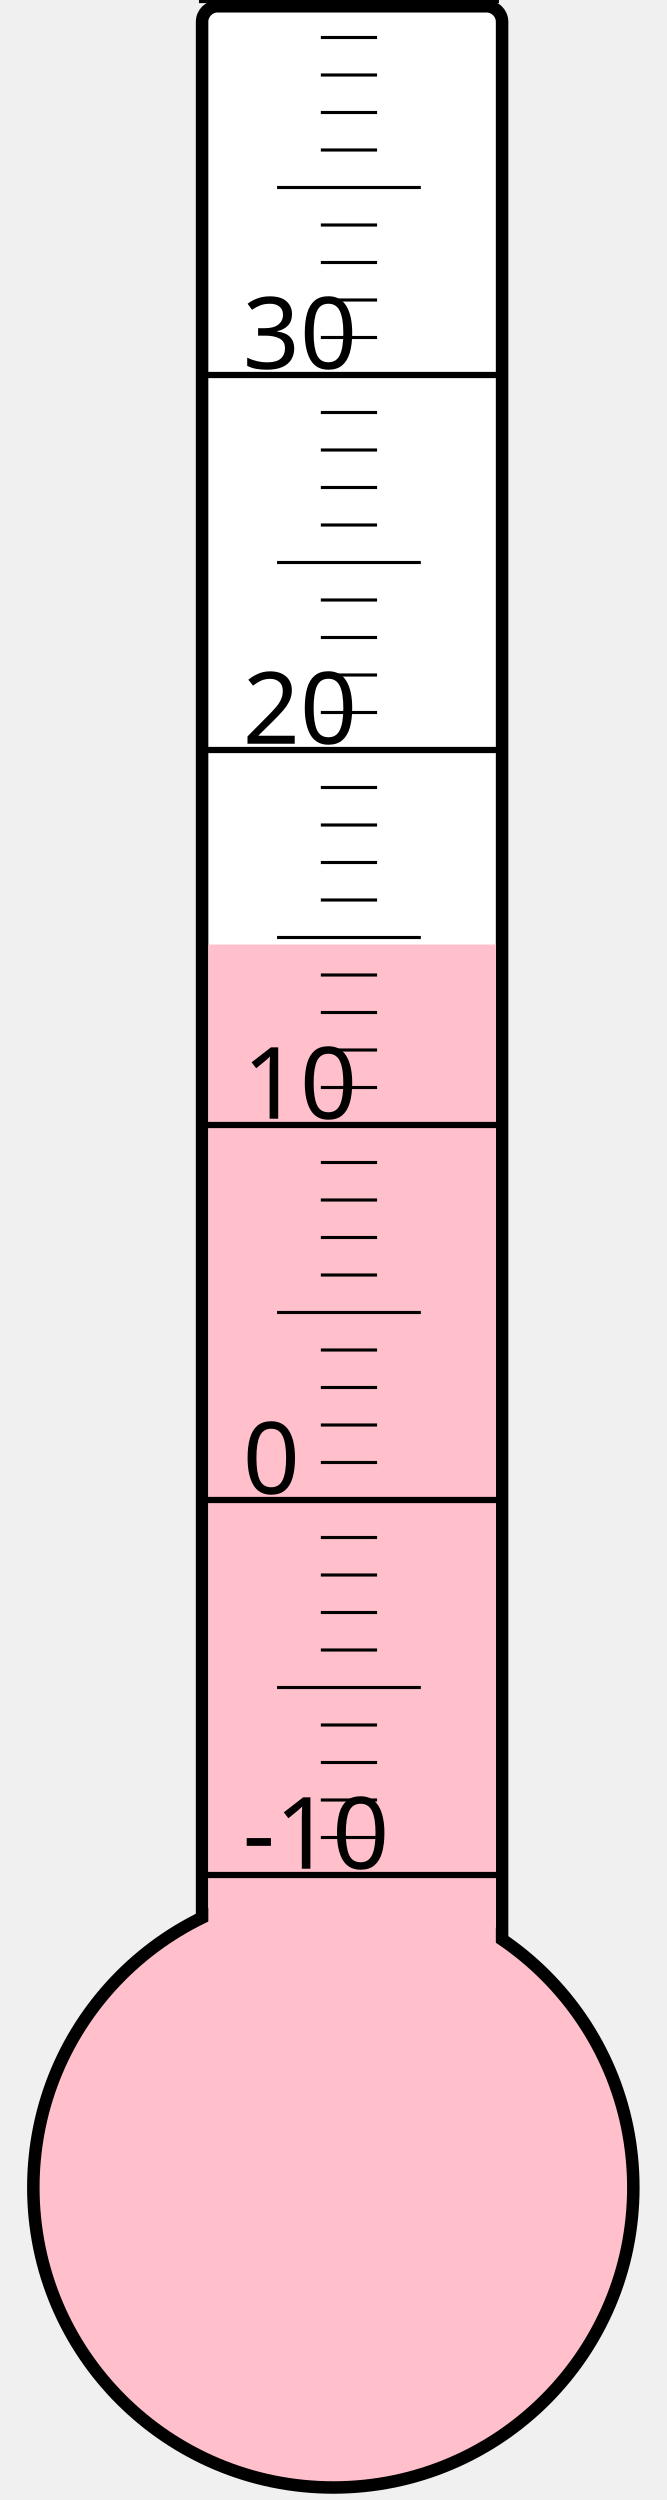
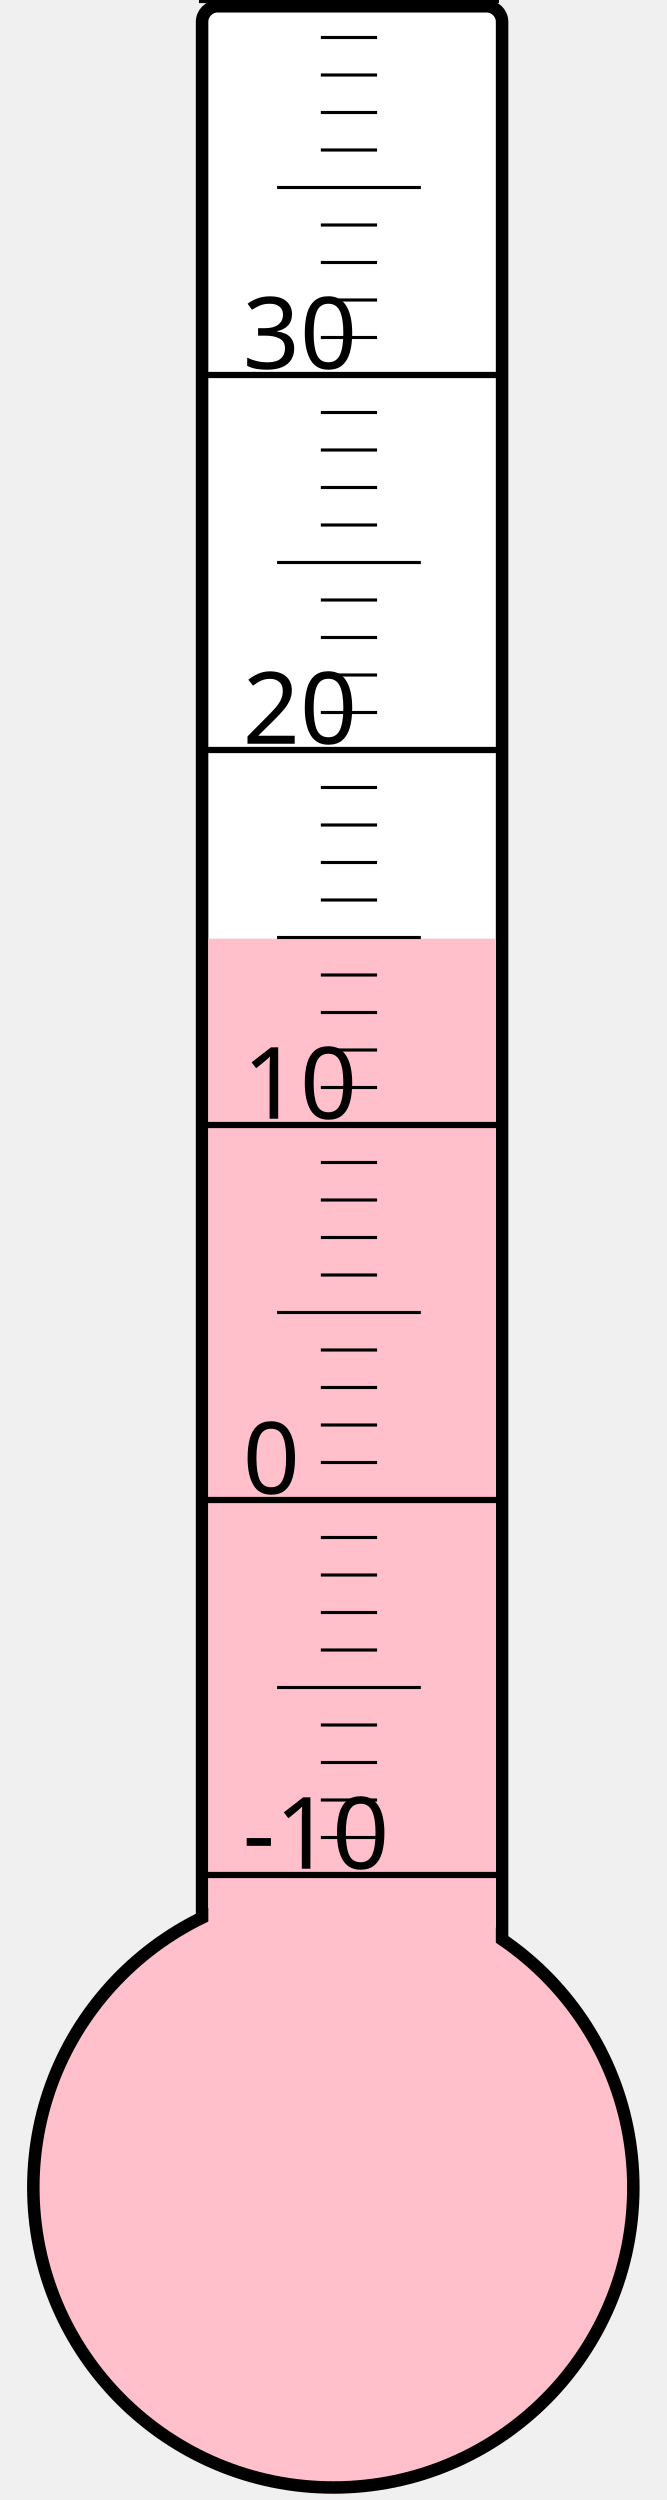
<svg xmlns="http://www.w3.org/2000/svg" width="40px" height="150px" viewBox="0 0 200 800">
  <rect width="200" height="800" x="0" y="0" style="fill: #ffffeb; fill-opacity: 0;" />
  <rect width="96" height="680" x="58" y="2" rx="5" ry="5" style="fill: white; fill-opacity: 1; stroke: black; stroke-width: 4;" />
  <circle cx="100" cy="700" r="96" style="fill: pink; stroke: black; stroke-width: 4;" />
-   <rect width="92" height="397.75" x="60" y="302.25" style="fill: pink; fill-opacity: 1; stroke-width: 0;" />
+   <rect width="92" height="399.625" x="60" y="300.375" style="fill: pink; fill-opacity: 1; stroke-width: 0;" />
  <text x="71" y="598" style="font-family: sans-serif; font-size: 24pt;">-10</text>
  <text x="71" y="478" style="font-family: sans-serif; font-size: 24pt;">0</text>
  <text x="71" y="358" style="font-family: sans-serif; font-size: 24pt;">10</text>
  <text x="71" y="238" style="font-family: sans-serif; font-size: 24pt;">20</text>
  <text x="71" y="118" style="font-family: sans-serif; font-size: 24pt;">30</text>
  <g style="stroke: black;">
    <line x1="57" y1="600" x2="153" y2="600" style="stroke-width: 2;" />
    <line x1="96" y1="588" x2="114" y2="588" style="stroke-width: 1;" />
    <line x1="96" y1="576" x2="114" y2="576" style="stroke-width: 1;" />
    <line x1="96" y1="564" x2="114" y2="564" style="stroke-width: 1;" />
    <line x1="96" y1="552" x2="114" y2="552" style="stroke-width: 1;" />
    <line x1="82" y1="540" x2="128" y2="540" style="stroke-width: 1;" />
    <line x1="96" y1="528" x2="114" y2="528" style="stroke-width: 1;" />
    <line x1="96" y1="516" x2="114" y2="516" style="stroke-width: 1;" />
    <line x1="96" y1="504" x2="114" y2="504" style="stroke-width: 1;" />
    <line x1="96" y1="492" x2="114" y2="492" style="stroke-width: 1;" />
    <line x1="57" y1="480" x2="153" y2="480" style="stroke-width: 2;" />
    <line x1="96" y1="468" x2="114" y2="468" style="stroke-width: 1;" />
    <line x1="96" y1="456" x2="114" y2="456" style="stroke-width: 1;" />
    <line x1="96" y1="444" x2="114" y2="444" style="stroke-width: 1;" />
    <line x1="96" y1="432" x2="114" y2="432" style="stroke-width: 1;" />
    <line x1="82" y1="420" x2="128" y2="420" style="stroke-width: 1;" />
    <line x1="96" y1="408" x2="114" y2="408" style="stroke-width: 1;" />
    <line x1="96" y1="396" x2="114" y2="396" style="stroke-width: 1;" />
    <line x1="96" y1="384" x2="114" y2="384" style="stroke-width: 1;" />
    <line x1="96" y1="372" x2="114" y2="372" style="stroke-width: 1;" />
    <line x1="57" y1="360" x2="153" y2="360" style="stroke-width: 2;" />
    <line x1="96" y1="348" x2="114" y2="348" style="stroke-width: 1;" />
    <line x1="96" y1="336" x2="114" y2="336" style="stroke-width: 1;" />
    <line x1="96" y1="324" x2="114" y2="324" style="stroke-width: 1;" />
    <line x1="96" y1="312" x2="114" y2="312" style="stroke-width: 1;" />
    <line x1="82" y1="300" x2="128" y2="300" style="stroke-width: 1;" />
    <line x1="96" y1="288" x2="114" y2="288" style="stroke-width: 1;" />
    <line x1="96" y1="276" x2="114" y2="276" style="stroke-width: 1;" />
    <line x1="96" y1="264" x2="114" y2="264" style="stroke-width: 1;" />
    <line x1="96" y1="252" x2="114" y2="252" style="stroke-width: 1;" />
    <line x1="57" y1="240" x2="153" y2="240" style="stroke-width: 2;" />
    <line x1="96" y1="228" x2="114" y2="228" style="stroke-width: 1;" />
    <line x1="96" y1="216" x2="114" y2="216" style="stroke-width: 1;" />
    <line x1="96" y1="204" x2="114" y2="204" style="stroke-width: 1;" />
    <line x1="96" y1="192" x2="114" y2="192" style="stroke-width: 1;" />
    <line x1="82" y1="180" x2="128" y2="180" style="stroke-width: 1;" />
    <line x1="96" y1="168" x2="114" y2="168" style="stroke-width: 1;" />
    <line x1="96" y1="156" x2="114" y2="156" style="stroke-width: 1;" />
    <line x1="96" y1="144" x2="114" y2="144" style="stroke-width: 1;" />
    <line x1="96" y1="132" x2="114" y2="132" style="stroke-width: 1;" />
    <line x1="57" y1="120" x2="153" y2="120" style="stroke-width: 2;" />
    <line x1="96" y1="108" x2="114" y2="108" style="stroke-width: 1;" />
    <line x1="96" y1="96" x2="114" y2="96" style="stroke-width: 1;" />
    <line x1="96" y1="84" x2="114" y2="84" style="stroke-width: 1;" />
    <line x1="96" y1="72" x2="114" y2="72" style="stroke-width: 1;" />
    <line x1="82" y1="60" x2="128" y2="60" style="stroke-width: 1;" />
    <line x1="96" y1="48" x2="114" y2="48" style="stroke-width: 1;" />
    <line x1="96" y1="36" x2="114" y2="36" style="stroke-width: 1;" />
    <line x1="96" y1="24" x2="114" y2="24" style="stroke-width: 1;" />
    <line x1="96" y1="12" x2="114" y2="12" style="stroke-width: 1;" />
    <line x1="57" y1="0" x2="153" y2="0" style="stroke-width: 2;" />
  </g>
</svg>
